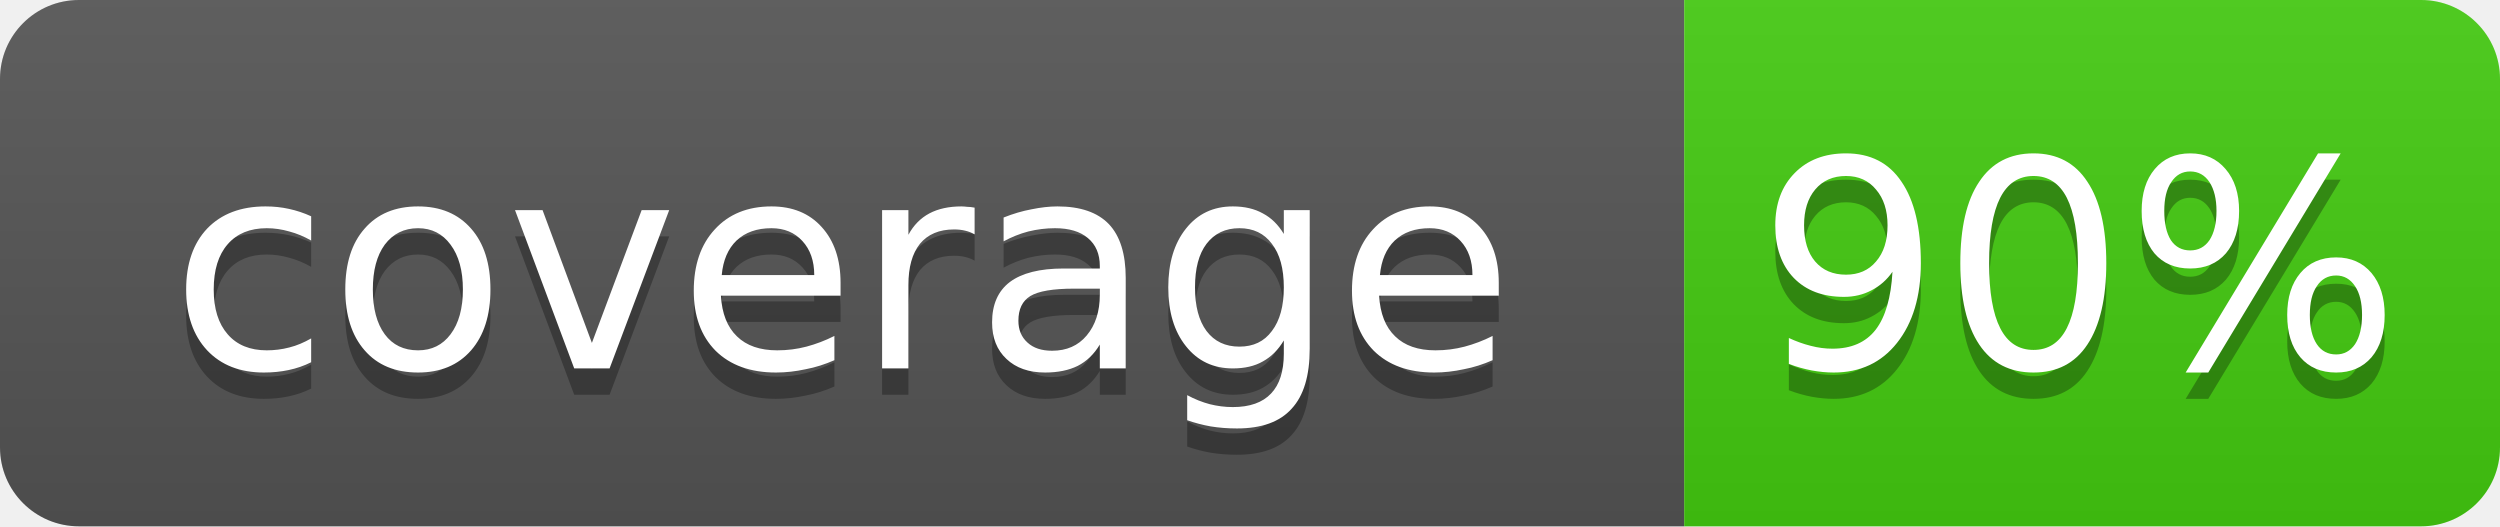
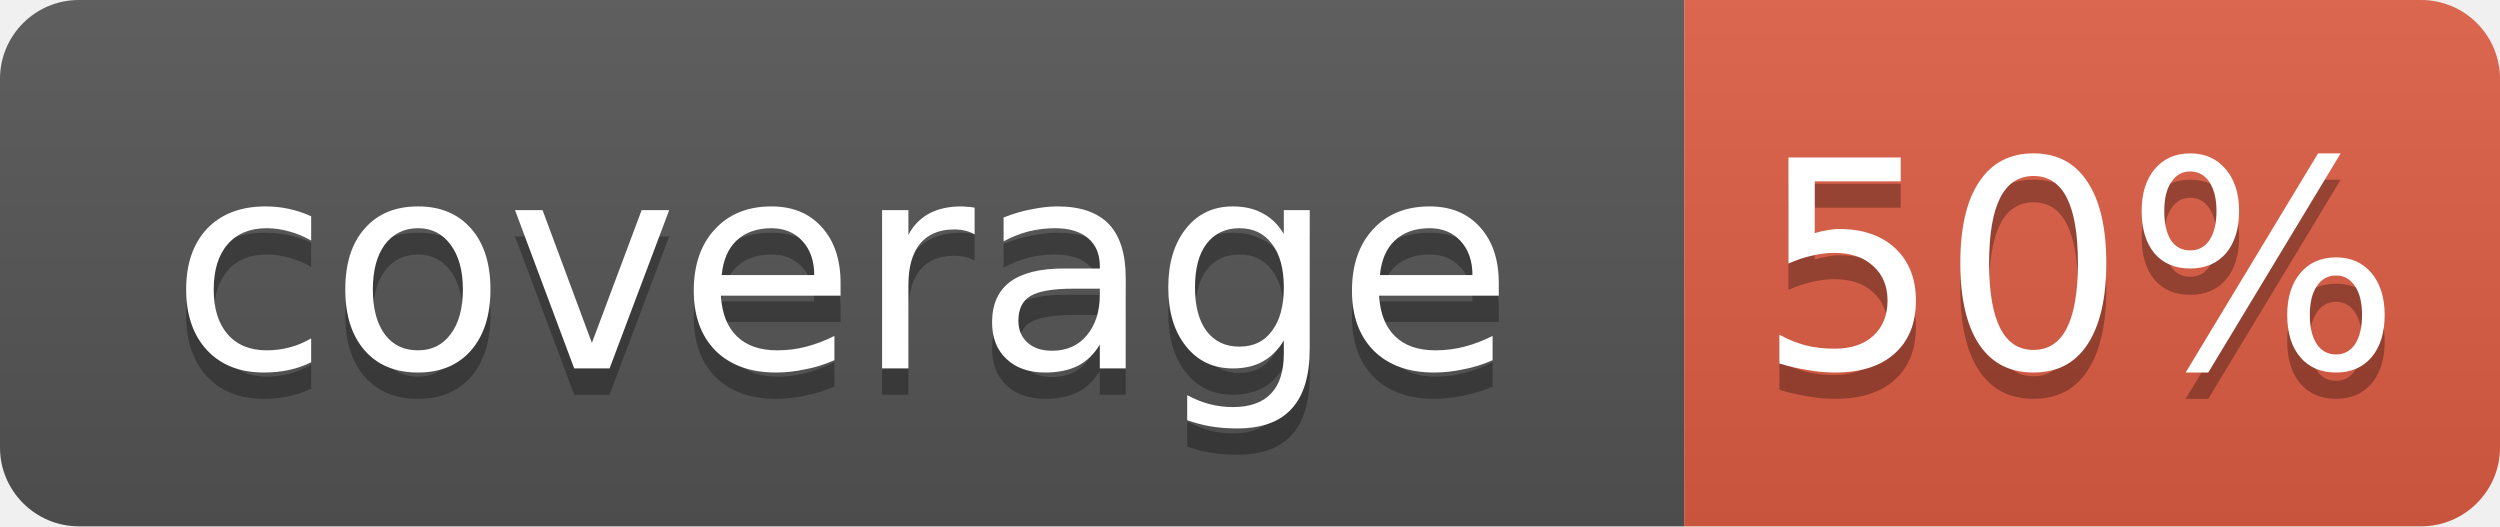
<svg xmlns="http://www.w3.org/2000/svg" width="95" height="20">
  <linearGradient id="b" x2="0" y2="100%">
    <stop offset="0" stop-color="#bbb" stop-opacity=".1" />
    <stop offset="1" stop-opacity=".1" />
  </linearGradient>
  <clipPath id="a">
    <rect width="95" height="20" rx="3" fill="#fff" />
  </clipPath>
  <g clip-path="url(#a)">
    <rect width="64" height="20" fill="#555" />
-     <rect x="64" width="31" height="20" fill="#4c1" />
+     <rect x="64" width="31" height="20" fill="#e05d44" />
    <rect width="95" height="20" fill="url(#b)" />
  </g>
  <g fill="#fff" text-anchor="middle" font-family="DejaVu Sans,Verdana,Geneva,sans-serif" font-size="11">
    <text x="32" y="15" fill="#010101" fill-opacity=".3">coverage</text>
    <text x="32" y="14">coverage</text>
-     <text x="79" y="15" fill="#010101" fill-opacity=".3">90%</text>
-     <text x="79" y="14">90%</text>
+     <text x="79" y="15" fill="#010101" fill-opacity=".3">50%</text>
+     <text x="79" y="14">50%</text>
  </g>
</svg>
